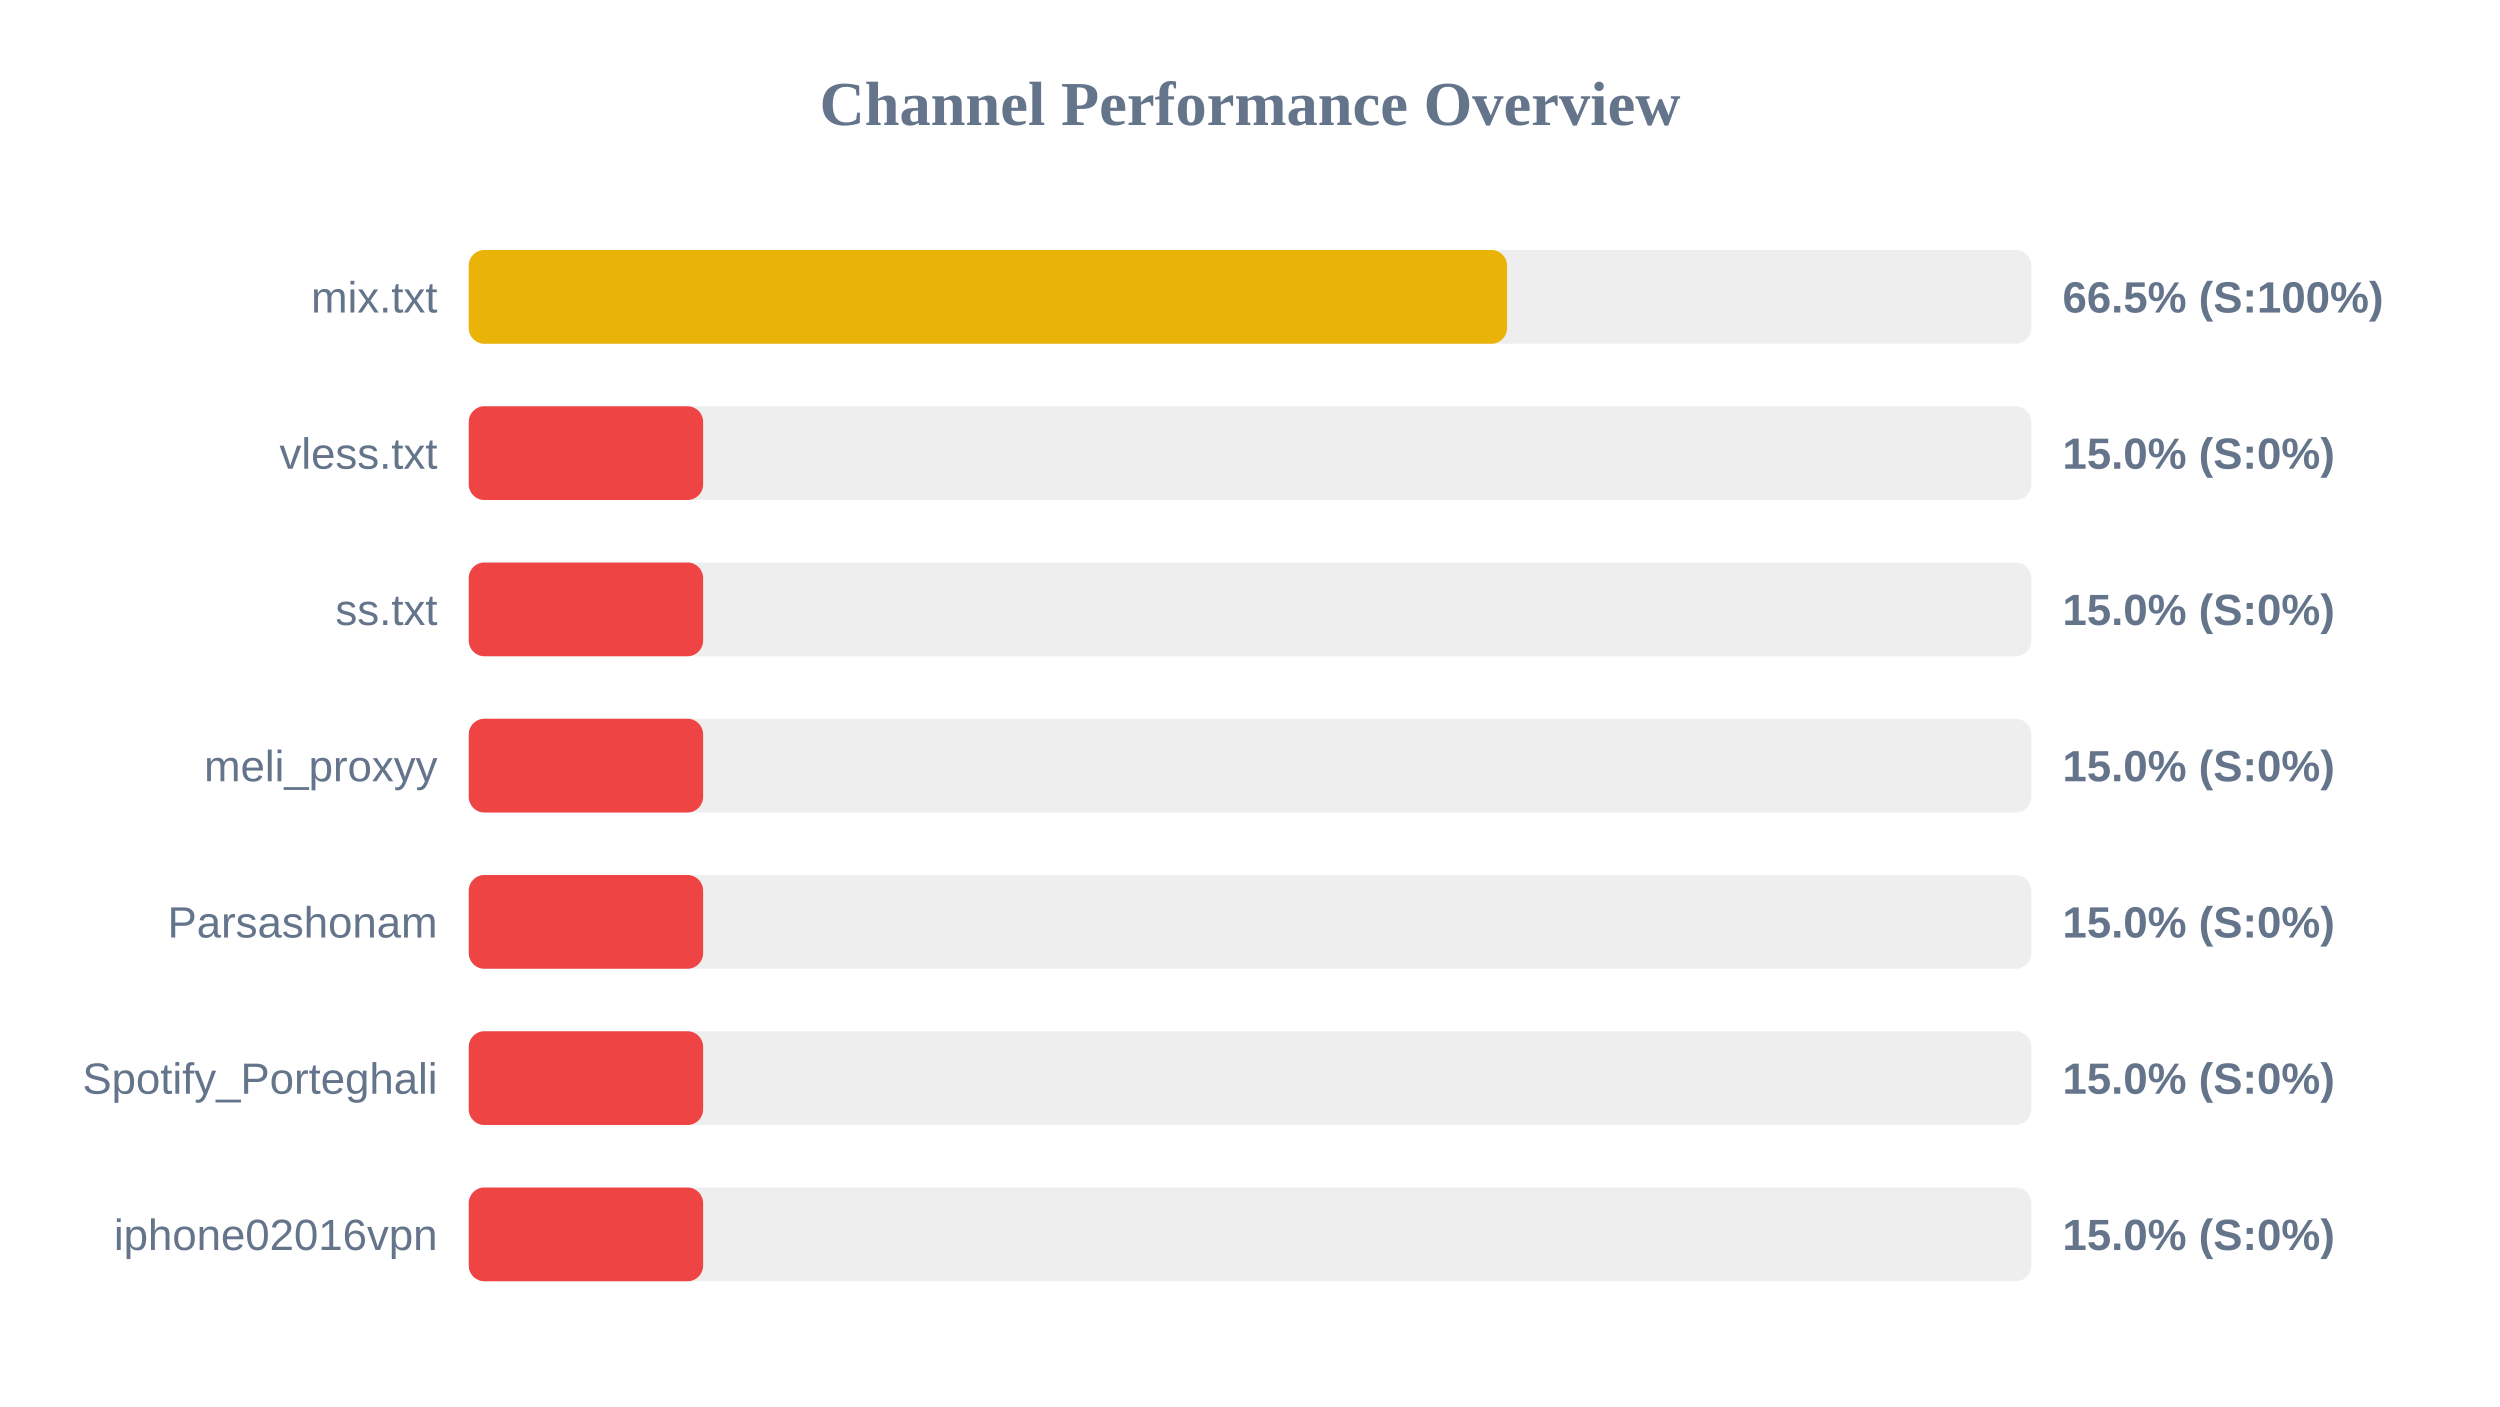
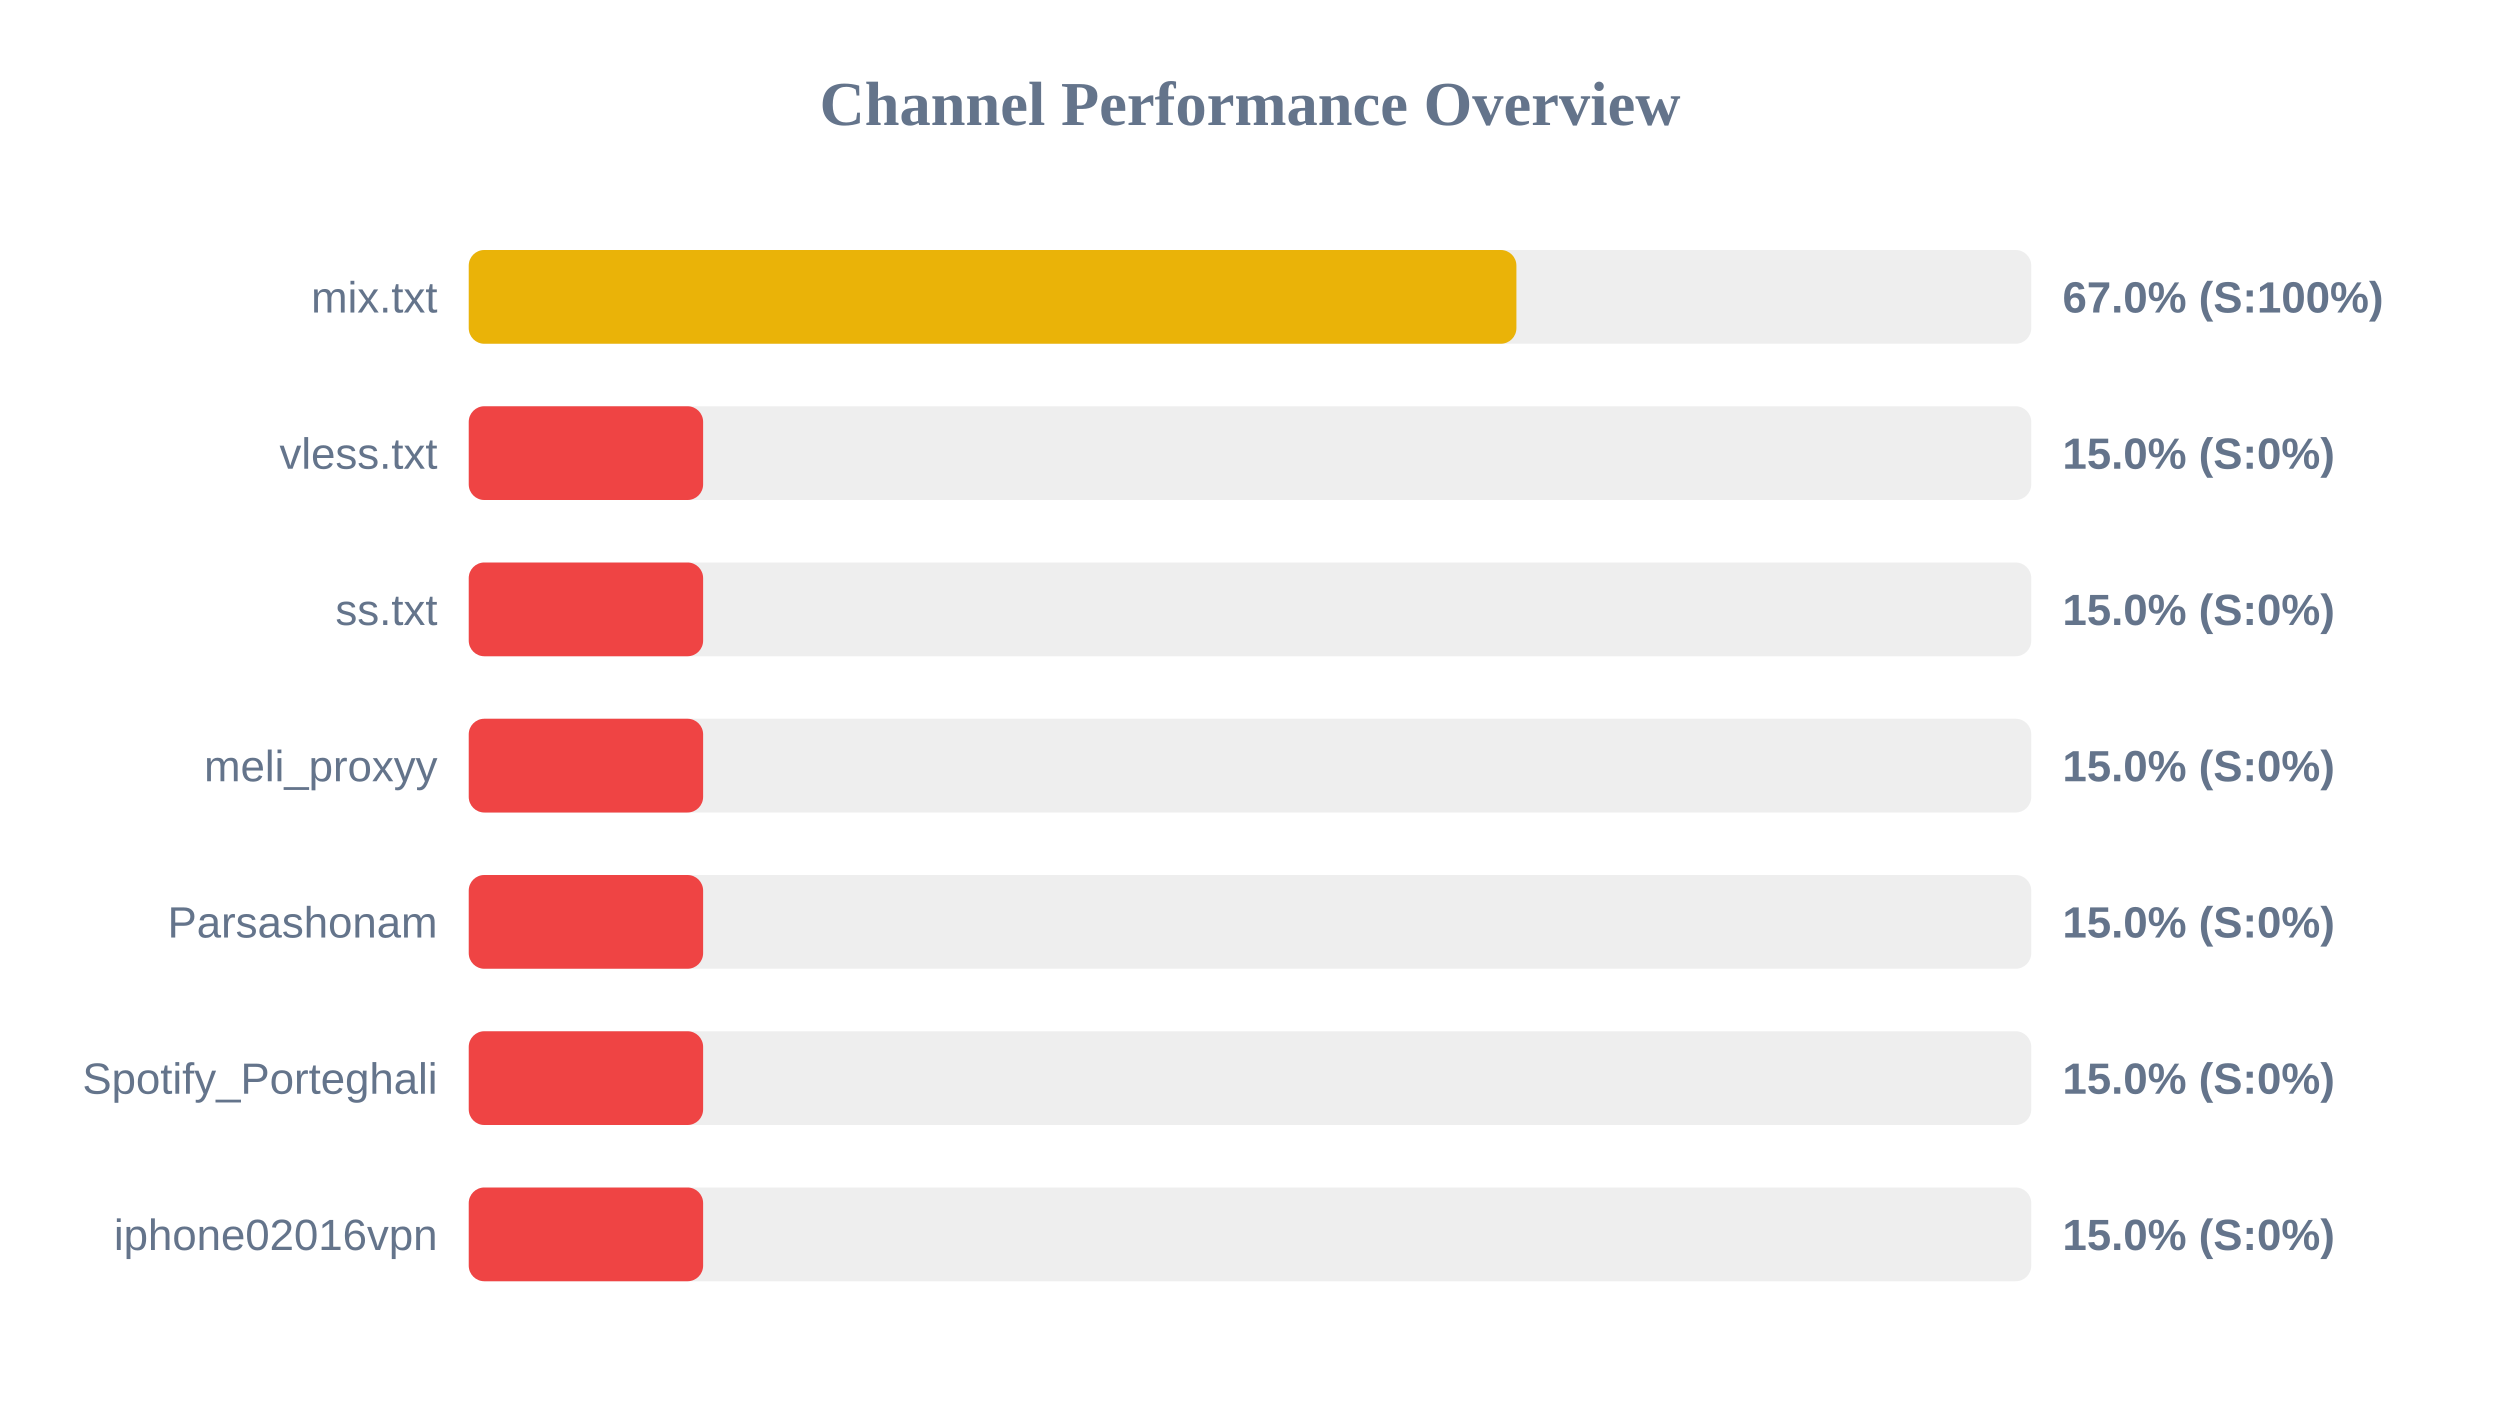
<svg xmlns="http://www.w3.org/2000/svg" width="800" height="450" version="1.1">
  <style>
        .row { font: 14px Arial; fill: #64748b; }
        .score { font: bold 14px Arial; fill: #64748b; }
    </style>
  <text x="400" y="40" text-anchor="middle" font-size="20px" font-weight="bold" fill="#64748b">Channel Performance Overview</text>
  <rect x="150" y="80" width="500" height="30" fill="#eee" rx="5" />
-   <rect x="150" y="80" width="332.25" height="30" fill="#eab308" rx="5" />
+   <rect x="150" y="80" width="335.25" height="30" fill="#eab308" rx="5" />
  <text x="140" y="100" text-anchor="end" class="row">mix.txt</text>
-   <text x="660" y="100" text-anchor="start" class="score">66.5% (S:100%)</text>
+   <text x="660" y="100" text-anchor="start" class="score">67.0% (S:100%)</text>
  <rect x="150" y="130" width="500" height="30" fill="#eee" rx="5" />
  <rect x="150" y="130" width="75.0" height="30" fill="#ef4444" rx="5" />
  <text x="140" y="150" text-anchor="end" class="row">vless.txt</text>
  <text x="660" y="150" text-anchor="start" class="score">15.0% (S:0%)</text>
  <rect x="150" y="180" width="500" height="30" fill="#eee" rx="5" />
  <rect x="150" y="180" width="75.0" height="30" fill="#ef4444" rx="5" />
  <text x="140" y="200" text-anchor="end" class="row">ss.txt</text>
  <text x="660" y="200" text-anchor="start" class="score">15.0% (S:0%)</text>
  <rect x="150" y="230" width="500" height="30" fill="#eee" rx="5" />
  <rect x="150" y="230" width="75.0" height="30" fill="#ef4444" rx="5" />
  <text x="140" y="250" text-anchor="end" class="row">meli_proxyy</text>
  <text x="660" y="250" text-anchor="start" class="score">15.0% (S:0%)</text>
  <rect x="150" y="280" width="500" height="30" fill="#eee" rx="5" />
  <rect x="150" y="280" width="75.0" height="30" fill="#ef4444" rx="5" />
  <text x="140" y="300" text-anchor="end" class="row">Parsashonam</text>
  <text x="660" y="300" text-anchor="start" class="score">15.0% (S:0%)</text>
  <rect x="150" y="330" width="500" height="30" fill="#eee" rx="5" />
  <rect x="150" y="330" width="75.0" height="30" fill="#ef4444" rx="5" />
  <text x="140" y="350" text-anchor="end" class="row">Spotify_Porteghali</text>
  <text x="660" y="350" text-anchor="start" class="score">15.0% (S:0%)</text>
  <rect x="150" y="380" width="500" height="30" fill="#eee" rx="5" />
  <rect x="150" y="380" width="75.0" height="30" fill="#ef4444" rx="5" />
  <text x="140" y="400" text-anchor="end" class="row">iphone02016vpn</text>
  <text x="660" y="400" text-anchor="start" class="score">15.0% (S:0%)</text>
</svg>
